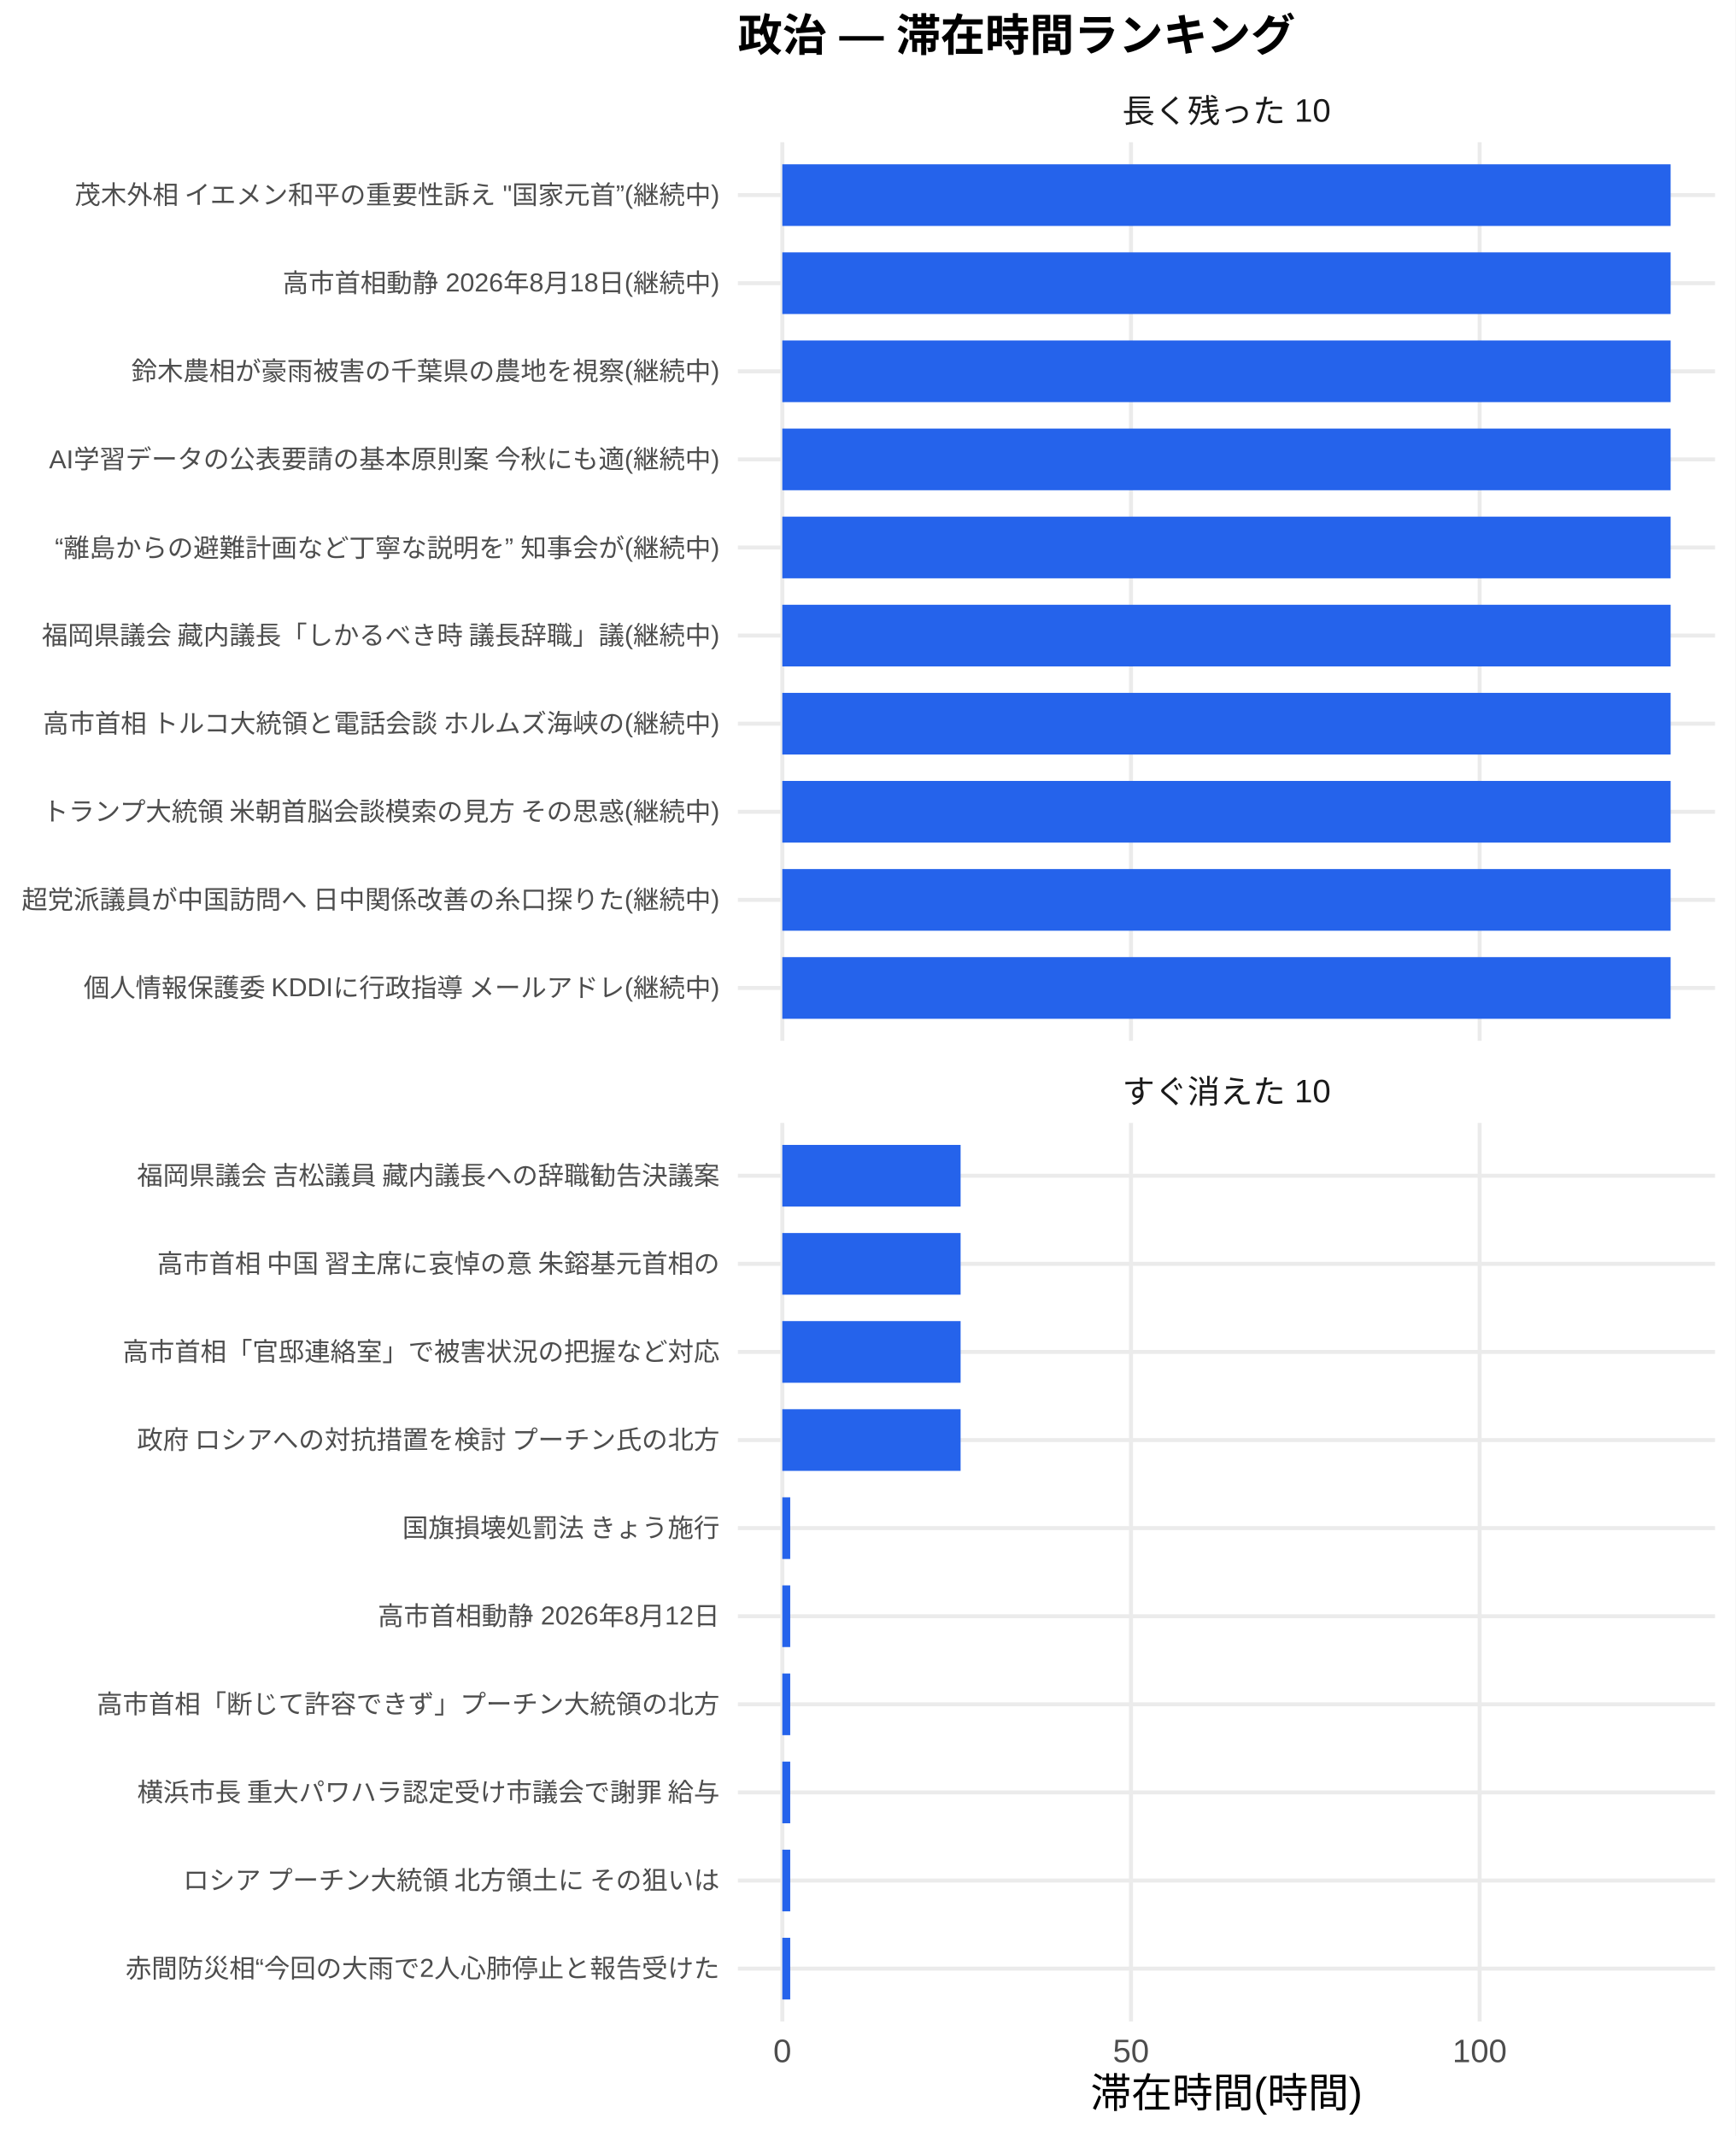
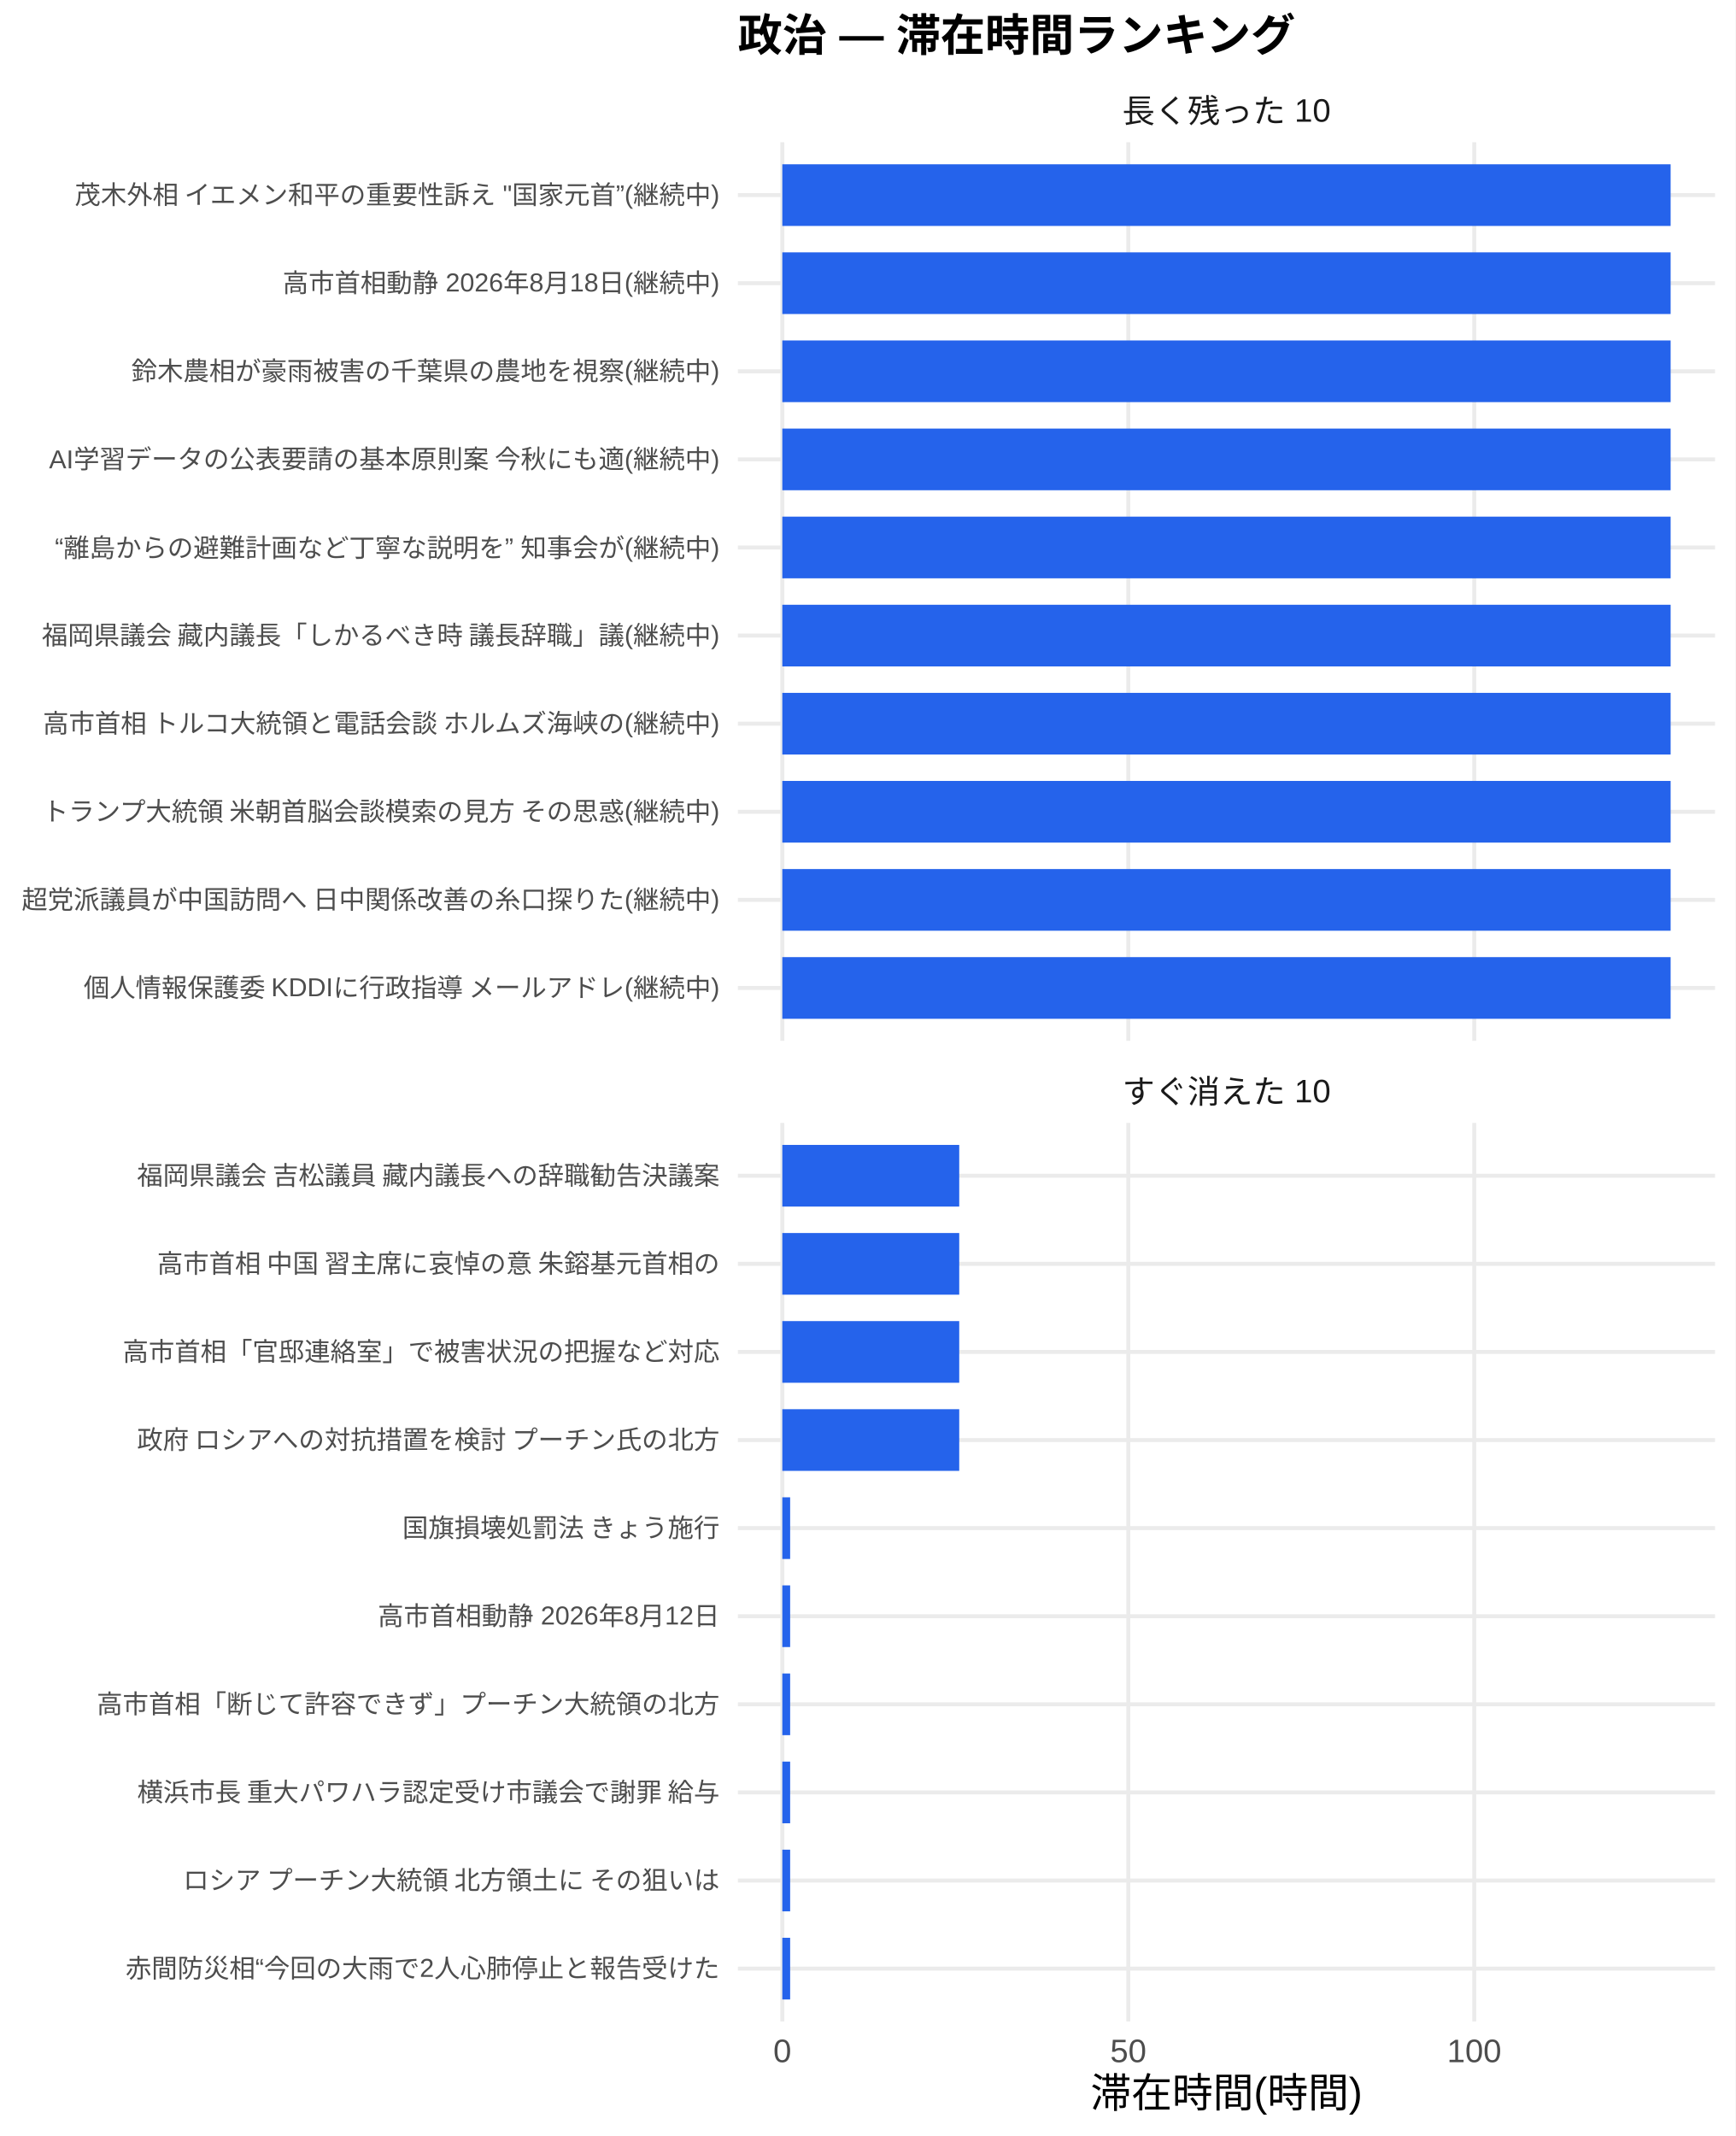
<svg xmlns="http://www.w3.org/2000/svg" width="468.00pt" height="576.00pt" viewBox="0 0 468.00 576.00">
  <g class="svglite">
    <defs>
      <style type="text/css">
    .svglite line, .svglite polyline, .svglite polygon, .svglite path, .svglite rect, .svglite circle {
      fill: none;
      stroke: #000000;
      stroke-linecap: round;
      stroke-linejoin: round;
      stroke-miterlimit: 10.00;
    }
    .svglite text {
      white-space: pre;
    }
    .svglite g.glyphgroup path {
      fill: inherit;
      stroke: none;
    }
  </style>
    </defs>
    <rect width="100%" height="100%" style="stroke: none; fill: #FFFFFF;" />
    <defs>
      <clipPath id="cpMC4wMHw0NjguMDB8MC4wMHw1NzYuMDA=">
        <rect x="0.00" y="0.00" width="468.00" height="576.00" />
      </clipPath>
    </defs>
    <g clip-path="url(#cpMC4wMHw0NjguMDB8MC4wMHw1NzYuMDA=)">
      <rect x="0" y="0.00" width="468.00" height="576.00" style="stroke-width: 1.07; stroke: none; fill: #FFFFFF;" />
    </g>
    <defs>
      <clipPath id="cpMTk5LjAwfDQ2Mi41MnwzOC4zNnwyODAuNjc=">
        <rect x="199.00" y="38.36" width="263.52" height="242.31" />
      </clipPath>
    </defs>
    <g clip-path="url(#cpMTk5LjAwfDQ2Mi41MnwzOC4zNnwyODAuNjc=)">
      <polyline points="199.00,266.42 462.52,266.42 " style="stroke-width: 1.07; stroke: #EBEBEB; stroke-linecap: butt;" />
      <polyline points="199.00,242.66 462.52,242.66 " style="stroke-width: 1.07; stroke: #EBEBEB; stroke-linecap: butt;" />
      <polyline points="199.00,218.91 462.52,218.91 " style="stroke-width: 1.07; stroke: #EBEBEB; stroke-linecap: butt;" />
      <polyline points="199.00,195.15 462.52,195.15 " style="stroke-width: 1.07; stroke: #EBEBEB; stroke-linecap: butt;" />
      <polyline points="199.00,171.39 462.52,171.39 " style="stroke-width: 1.07; stroke: #EBEBEB; stroke-linecap: butt;" />
      <polyline points="199.00,147.64 462.52,147.64 " style="stroke-width: 1.07; stroke: #EBEBEB; stroke-linecap: butt;" />
      <polyline points="199.00,123.88 462.52,123.88 " style="stroke-width: 1.07; stroke: #EBEBEB; stroke-linecap: butt;" />
      <polyline points="199.00,100.13 462.52,100.13 " style="stroke-width: 1.07; stroke: #EBEBEB; stroke-linecap: butt;" />
      <polyline points="199.00,76.37 462.52,76.37 " style="stroke-width: 1.07; stroke: #EBEBEB; stroke-linecap: butt;" />
      <polyline points="199.00,52.61 462.52,52.61 " style="stroke-width: 1.07; stroke: #EBEBEB; stroke-linecap: butt;" />
      <polyline points="210.98,280.67 210.98,38.36 " style="stroke-width: 1.07; stroke: #EBEBEB; stroke-linecap: butt;" />
-       <polyline points="305.01,280.67 305.01,38.36 " style="stroke-width: 1.07; stroke: #EBEBEB; stroke-linecap: butt;" />
-       <polyline points="399.04,280.67 399.04,38.36 " style="stroke-width: 1.07; stroke: #EBEBEB; stroke-linecap: butt;" />
+       <polyline points="304.28,280.67 304.28,38.36 " style="stroke-width: 1.07; stroke: #EBEBEB; stroke-linecap: butt;" />
+       <polyline points="397.58,280.67 397.58,38.36 " style="stroke-width: 1.07; stroke: #EBEBEB; stroke-linecap: butt;" />
      <rect x="210.98" y="44.30" width="239.56" height="16.63" style="stroke-width: 1.07; stroke: none; stroke-linecap: butt; stroke-linejoin: miter; fill: #2563EB;" />
      <rect x="210.98" y="68.05" width="239.56" height="16.63" style="stroke-width: 1.07; stroke: none; stroke-linecap: butt; stroke-linejoin: miter; fill: #2563EB;" />
      <rect x="210.98" y="91.81" width="239.56" height="16.63" style="stroke-width: 1.07; stroke: none; stroke-linecap: butt; stroke-linejoin: miter; fill: #2563EB;" />
      <rect x="210.98" y="115.57" width="239.56" height="16.63" style="stroke-width: 1.07; stroke: none; stroke-linecap: butt; stroke-linejoin: miter; fill: #2563EB;" />
      <rect x="210.98" y="139.32" width="239.56" height="16.63" style="stroke-width: 1.07; stroke: none; stroke-linecap: butt; stroke-linejoin: miter; fill: #2563EB;" />
      <rect x="210.98" y="163.08" width="239.56" height="16.63" style="stroke-width: 1.07; stroke: none; stroke-linecap: butt; stroke-linejoin: miter; fill: #2563EB;" />
      <rect x="210.98" y="186.84" width="239.56" height="16.63" style="stroke-width: 1.07; stroke: none; stroke-linecap: butt; stroke-linejoin: miter; fill: #2563EB;" />
      <rect x="210.98" y="210.59" width="239.56" height="16.63" style="stroke-width: 1.07; stroke: none; stroke-linecap: butt; stroke-linejoin: miter; fill: #2563EB;" />
      <rect x="210.98" y="234.35" width="239.56" height="16.63" style="stroke-width: 1.07; stroke: none; stroke-linecap: butt; stroke-linejoin: miter; fill: #2563EB;" />
      <rect x="210.98" y="258.10" width="239.56" height="16.63" style="stroke-width: 1.07; stroke: none; stroke-linecap: butt; stroke-linejoin: miter; fill: #2563EB;" />
    </g>
    <g clip-path="url(#cpMC4wMHw0NjguMDB8MC4wMHw1NzYuMDA=)">
</g>
    <defs>
      <clipPath id="cpMTk5LjAwfDQ2Mi41MnwzMDIuODB8NTQ1LjEy">
        <rect x="199.00" y="302.80" width="263.52" height="242.31" />
      </clipPath>
    </defs>
    <g clip-path="url(#cpMTk5LjAwfDQ2Mi41MnwzMDIuODB8NTQ1LjEy)">
      <polyline points="199.00,530.86 462.52,530.86 " style="stroke-width: 1.07; stroke: #EBEBEB; stroke-linecap: butt;" />
      <polyline points="199.00,507.11 462.52,507.11 " style="stroke-width: 1.07; stroke: #EBEBEB; stroke-linecap: butt;" />
      <polyline points="199.00,483.35 462.52,483.35 " style="stroke-width: 1.07; stroke: #EBEBEB; stroke-linecap: butt;" />
      <polyline points="199.00,459.59 462.52,459.59 " style="stroke-width: 1.07; stroke: #EBEBEB; stroke-linecap: butt;" />
      <polyline points="199.00,435.84 462.52,435.84 " style="stroke-width: 1.07; stroke: #EBEBEB; stroke-linecap: butt;" />
      <polyline points="199.00,412.08 462.52,412.08 " style="stroke-width: 1.07; stroke: #EBEBEB; stroke-linecap: butt;" />
      <polyline points="199.00,388.33 462.52,388.33 " style="stroke-width: 1.07; stroke: #EBEBEB; stroke-linecap: butt;" />
      <polyline points="199.00,364.57 462.52,364.57 " style="stroke-width: 1.07; stroke: #EBEBEB; stroke-linecap: butt;" />
      <polyline points="199.00,340.81 462.52,340.81 " style="stroke-width: 1.07; stroke: #EBEBEB; stroke-linecap: butt;" />
      <polyline points="199.00,317.06 462.52,317.06 " style="stroke-width: 1.07; stroke: #EBEBEB; stroke-linecap: butt;" />
      <polyline points="210.98,545.12 210.98,302.80 " style="stroke-width: 1.07; stroke: #EBEBEB; stroke-linecap: butt;" />
-       <polyline points="305.01,545.12 305.01,302.80 " style="stroke-width: 1.07; stroke: #EBEBEB; stroke-linecap: butt;" />
-       <polyline points="399.04,545.12 399.04,302.80 " style="stroke-width: 1.07; stroke: #EBEBEB; stroke-linecap: butt;" />
-       <rect x="210.98" y="308.74" width="48.08" height="16.63" style="stroke-width: 1.07; stroke: none; stroke-linecap: butt; stroke-linejoin: miter; fill: #2563EB;" />
-       <rect x="210.98" y="332.50" width="48.08" height="16.63" style="stroke-width: 1.07; stroke: none; stroke-linecap: butt; stroke-linejoin: miter; fill: #2563EB;" />
-       <rect x="210.98" y="356.25" width="48.08" height="16.63" style="stroke-width: 1.07; stroke: none; stroke-linecap: butt; stroke-linejoin: miter; fill: #2563EB;" />
-       <rect x="210.98" y="380.01" width="48.08" height="16.63" style="stroke-width: 1.07; stroke: none; stroke-linecap: butt; stroke-linejoin: miter; fill: #2563EB;" />
-       <rect x="210.98" y="403.77" width="2.13" height="16.63" style="stroke-width: 1.07; stroke: none; stroke-linecap: butt; stroke-linejoin: miter; fill: #2563EB;" />
-       <rect x="210.98" y="427.52" width="2.13" height="16.63" style="stroke-width: 1.07; stroke: none; stroke-linecap: butt; stroke-linejoin: miter; fill: #2563EB;" />
-       <rect x="210.98" y="451.28" width="2.13" height="16.63" style="stroke-width: 1.07; stroke: none; stroke-linecap: butt; stroke-linejoin: miter; fill: #2563EB;" />
-       <rect x="210.98" y="475.04" width="2.13" height="16.63" style="stroke-width: 1.07; stroke: none; stroke-linecap: butt; stroke-linejoin: miter; fill: #2563EB;" />
-       <rect x="210.98" y="498.79" width="2.13" height="16.63" style="stroke-width: 1.07; stroke: none; stroke-linecap: butt; stroke-linejoin: miter; fill: #2563EB;" />
-       <rect x="210.98" y="522.55" width="2.13" height="16.63" style="stroke-width: 1.07; stroke: none; stroke-linecap: butt; stroke-linejoin: miter; fill: #2563EB;" />
+       <polyline points="304.28,545.12 304.28,302.80 " style="stroke-width: 1.07; stroke: #EBEBEB; stroke-linecap: butt;" />
+       <polyline points="397.58,545.12 397.58,302.80 " style="stroke-width: 1.07; stroke: #EBEBEB; stroke-linecap: butt;" />
+       <rect x="210.98" y="308.74" width="47.71" height="16.63" style="stroke-width: 1.07; stroke: none; stroke-linecap: butt; stroke-linejoin: miter; fill: #2563EB;" />
+       <rect x="210.98" y="332.50" width="47.71" height="16.63" style="stroke-width: 1.07; stroke: none; stroke-linecap: butt; stroke-linejoin: miter; fill: #2563EB;" />
+       <rect x="210.98" y="356.25" width="47.71" height="16.63" style="stroke-width: 1.07; stroke: none; stroke-linecap: butt; stroke-linejoin: miter; fill: #2563EB;" />
+       <rect x="210.98" y="380.01" width="47.71" height="16.63" style="stroke-width: 1.07; stroke: none; stroke-linecap: butt; stroke-linejoin: miter; fill: #2563EB;" />
+       <rect x="210.98" y="403.77" width="2.11" height="16.63" style="stroke-width: 1.07; stroke: none; stroke-linecap: butt; stroke-linejoin: miter; fill: #2563EB;" />
+       <rect x="210.98" y="427.52" width="2.11" height="16.63" style="stroke-width: 1.07; stroke: none; stroke-linecap: butt; stroke-linejoin: miter; fill: #2563EB;" />
+       <rect x="210.98" y="451.28" width="2.11" height="16.63" style="stroke-width: 1.07; stroke: none; stroke-linecap: butt; stroke-linejoin: miter; fill: #2563EB;" />
+       <rect x="210.98" y="475.04" width="2.11" height="16.63" style="stroke-width: 1.07; stroke: none; stroke-linecap: butt; stroke-linejoin: miter; fill: #2563EB;" />
+       <rect x="210.98" y="498.79" width="2.11" height="16.63" style="stroke-width: 1.07; stroke: none; stroke-linecap: butt; stroke-linejoin: miter; fill: #2563EB;" />
+       <rect x="210.98" y="522.55" width="2.11" height="16.63" style="stroke-width: 1.07; stroke: none; stroke-linecap: butt; stroke-linejoin: miter; fill: #2563EB;" />
    </g>
    <g clip-path="url(#cpMC4wMHw0NjguMDB8MC4wMHw1NzYuMDA=)">
</g>
    <defs>
      <clipPath id="cpMTk5LjAwfDQ2Mi41MnwyODYuMTV8MzAyLjgw">
        <rect x="199.00" y="286.15" width="263.52" height="16.65" />
      </clipPath>
    </defs>
    <g clip-path="url(#cpMTk5LjAwfDQ2Mi41MnwyODYuMTV8MzAyLjgw)">
      <text x="330.76" y="297.50" text-anchor="middle" style="font-size: 8.80px;fill: #1A1A1A; font-family: &quot;Liberation Sans&quot;;" textLength="56.20px" lengthAdjust="spacingAndGlyphs">すぐ消えた 10</text>
    </g>
    <g clip-path="url(#cpMC4wMHw0NjguMDB8MC4wMHw1NzYuMDA=)">
</g>
    <defs>
      <clipPath id="cpMTk5LjAwfDQ2Mi41MnwyMS43MXwzOC4zNg==">
        <rect x="199.00" y="21.71" width="263.52" height="16.65" />
      </clipPath>
    </defs>
    <g clip-path="url(#cpMTk5LjAwfDQ2Mi41MnwyMS43MXwzOC4zNg==)">
      <text x="330.76" y="33.06" text-anchor="middle" style="font-size: 8.80px;fill: #1A1A1A; font-family: &quot;Liberation Sans&quot;;" textLength="56.20px" lengthAdjust="spacingAndGlyphs">長く残った 10</text>
    </g>
    <g clip-path="url(#cpMC4wMHw0NjguMDB8MC4wMHw1NzYuMDA=)">
      <text x="210.98" y="556.10" text-anchor="middle" style="font-size: 8.80px;fill: #4D4D4D; font-family: &quot;Liberation Sans&quot;;" textLength="4.89px" lengthAdjust="spacingAndGlyphs">0</text>
-       <text x="305.01" y="556.10" text-anchor="middle" style="font-size: 8.80px;fill: #4D4D4D; font-family: &quot;Liberation Sans&quot;;" textLength="9.78px" lengthAdjust="spacingAndGlyphs">50</text>
-       <text x="399.04" y="556.10" text-anchor="middle" style="font-size: 8.80px;fill: #4D4D4D; font-family: &quot;Liberation Sans&quot;;" textLength="14.67px" lengthAdjust="spacingAndGlyphs">100</text>
+       <text x="304.28" y="556.10" text-anchor="middle" style="font-size: 8.80px;fill: #4D4D4D; font-family: &quot;Liberation Sans&quot;;" textLength="9.78px" lengthAdjust="spacingAndGlyphs">50</text>
+       <text x="397.58" y="556.10" text-anchor="middle" style="font-size: 8.80px;fill: #4D4D4D; font-family: &quot;Liberation Sans&quot;;" textLength="14.67px" lengthAdjust="spacingAndGlyphs">100</text>
      <text x="194.07" y="268.83" text-anchor="end" style="font-size: 7.00px;fill: #4D4D4D; font-family: &quot;Liberation Sans&quot;;" textLength="172.27px" lengthAdjust="spacingAndGlyphs">個人情報保護委 KDDIに行政指導 メールアドレ(継続中)</text>
      <text x="194.07" y="245.07" text-anchor="end" style="font-size: 7.00px;fill: #4D4D4D; font-family: &quot;Liberation Sans&quot;;" textLength="188.59px" lengthAdjust="spacingAndGlyphs">超党派議員が中国訪問へ 日中関係改善の糸口探りた(継続中)</text>
      <text x="194.07" y="221.31" text-anchor="end" style="font-size: 7.00px;fill: #4D4D4D; font-family: &quot;Liberation Sans&quot;;" textLength="183.53px" lengthAdjust="spacingAndGlyphs">トランプ大統領 米朝首脳会談模索の見方 その思惑(継続中)</text>
      <text x="194.07" y="197.56" text-anchor="end" style="font-size: 7.00px;fill: #4D4D4D; font-family: &quot;Liberation Sans&quot;;" textLength="183.53px" lengthAdjust="spacingAndGlyphs">高市首相 トルコ大統領と電話会談 ホルムズ海峡の(継続中)</text>
      <text x="194.07" y="173.80" text-anchor="end" style="font-size: 7.00px;fill: #4D4D4D; font-family: &quot;Liberation Sans&quot;;" textLength="183.53px" lengthAdjust="spacingAndGlyphs">福岡県議会 藏内議長「しかるべき時 議長辞職」議(継続中)</text>
      <text x="194.07" y="150.05" text-anchor="end" style="font-size: 7.00px;fill: #4D4D4D; font-family: &quot;Liberation Sans&quot;;" textLength="179.25px" lengthAdjust="spacingAndGlyphs">“離島からの避難計画など丁寧な説明を” 知事会が(継続中)</text>
      <text x="194.07" y="126.29" text-anchor="end" style="font-size: 7.00px;fill: #4D4D4D; font-family: &quot;Liberation Sans&quot;;" textLength="181.20px" lengthAdjust="spacingAndGlyphs">AI学習データの公表要請の基本原則案 今秋にも適(継続中)</text>
      <text x="194.07" y="102.53" text-anchor="end" style="font-size: 7.00px;fill: #4D4D4D; font-family: &quot;Liberation Sans&quot;;" textLength="158.66px" lengthAdjust="spacingAndGlyphs">鈴木農相が豪雨被害の千葉県の農地を視察(継続中)</text>
      <text x="194.07" y="78.78" text-anchor="end" style="font-size: 7.00px;fill: #4D4D4D; font-family: &quot;Liberation Sans&quot;;" textLength="117.83px" lengthAdjust="spacingAndGlyphs">高市首相動静 2026年8月18日(継続中)</text>
      <text x="194.07" y="55.02" text-anchor="end" style="font-size: 7.00px;fill: #4D4D4D; font-family: &quot;Liberation Sans&quot;;" textLength="174.34px" lengthAdjust="spacingAndGlyphs">茂木外相 イエメン和平の重要性訴え "国家元首”(継続中)</text>
      <text x="194.07" y="533.27" text-anchor="end" style="font-size: 7.00px;fill: #4D4D4D; font-family: &quot;Liberation Sans&quot;;" textLength="160.22px" lengthAdjust="spacingAndGlyphs">赤間防災相“今回の大雨で2人心肺停止と報告受けた</text>
      <text x="194.07" y="509.51" text-anchor="end" style="font-size: 7.00px;fill: #4D4D4D; font-family: &quot;Liberation Sans&quot;;" textLength="147.75px" lengthAdjust="spacingAndGlyphs">ロシア プーチン大統領 北方領土に その狙いは </text>
      <text x="194.07" y="485.76" text-anchor="end" style="font-size: 7.00px;fill: #4D4D4D; font-family: &quot;Liberation Sans&quot;;" textLength="157.88px" lengthAdjust="spacingAndGlyphs">横浜市長 重大パワハラ認定受け市議会で謝罪 給与</text>
      <text x="194.07" y="462.00" text-anchor="end" style="font-size: 7.00px;fill: #4D4D4D; font-family: &quot;Liberation Sans&quot;;" textLength="168.00px" lengthAdjust="spacingAndGlyphs">高市首相「断じて許容できず」プーチン大統領の北方</text>
      <text x="194.07" y="438.25" text-anchor="end" style="font-size: 7.00px;fill: #4D4D4D; font-family: &quot;Liberation Sans&quot;;" textLength="92.17px" lengthAdjust="spacingAndGlyphs">高市首相動静 2026年8月12日</text>
      <text x="194.07" y="414.49" text-anchor="end" style="font-size: 7.00px;fill: #4D4D4D; font-family: &quot;Liberation Sans&quot;;" textLength="85.94px" lengthAdjust="spacingAndGlyphs">国旗損壊処罰法 きょう施行</text>
      <text x="194.07" y="390.73" text-anchor="end" style="font-size: 7.00px;fill: #4D4D4D; font-family: &quot;Liberation Sans&quot;;" textLength="157.88px" lengthAdjust="spacingAndGlyphs">政府 ロシアへの対抗措置を検討 プーチン氏の北方</text>
      <text x="194.07" y="366.98" text-anchor="end" style="font-size: 7.00px;fill: #4D4D4D; font-family: &quot;Liberation Sans&quot;;" textLength="162.94px" lengthAdjust="spacingAndGlyphs">高市首相「官邸連絡室」で被害状況の把握など対応 </text>
      <text x="194.07" y="343.22" text-anchor="end" style="font-size: 7.00px;fill: #4D4D4D; font-family: &quot;Liberation Sans&quot;;" textLength="152.81px" lengthAdjust="spacingAndGlyphs">高市首相 中国 習主席に哀悼の意 朱鎔基元首相の</text>
      <text x="194.07" y="319.47" text-anchor="end" style="font-size: 7.00px;fill: #4D4D4D; font-family: &quot;Liberation Sans&quot;;" textLength="157.88px" lengthAdjust="spacingAndGlyphs">福岡県議会 吉松議員 藏内議長への辞職勧告決議案</text>
      <text x="330.76" y="568.24" text-anchor="middle" style="font-size: 11.00px; font-family: &quot;Liberation Sans&quot;;" textLength="73.31px" lengthAdjust="spacingAndGlyphs">滞在時間(時間)</text>
      <text x="199.00" y="13.74" style="font-size: 12.00px; font-weight: bold; font-family: &quot;Liberation Sans&quot;;" textLength="150.66px" lengthAdjust="spacingAndGlyphs">政治 — 滞在時間ランキング</text>
    </g>
  </g>
</svg>
